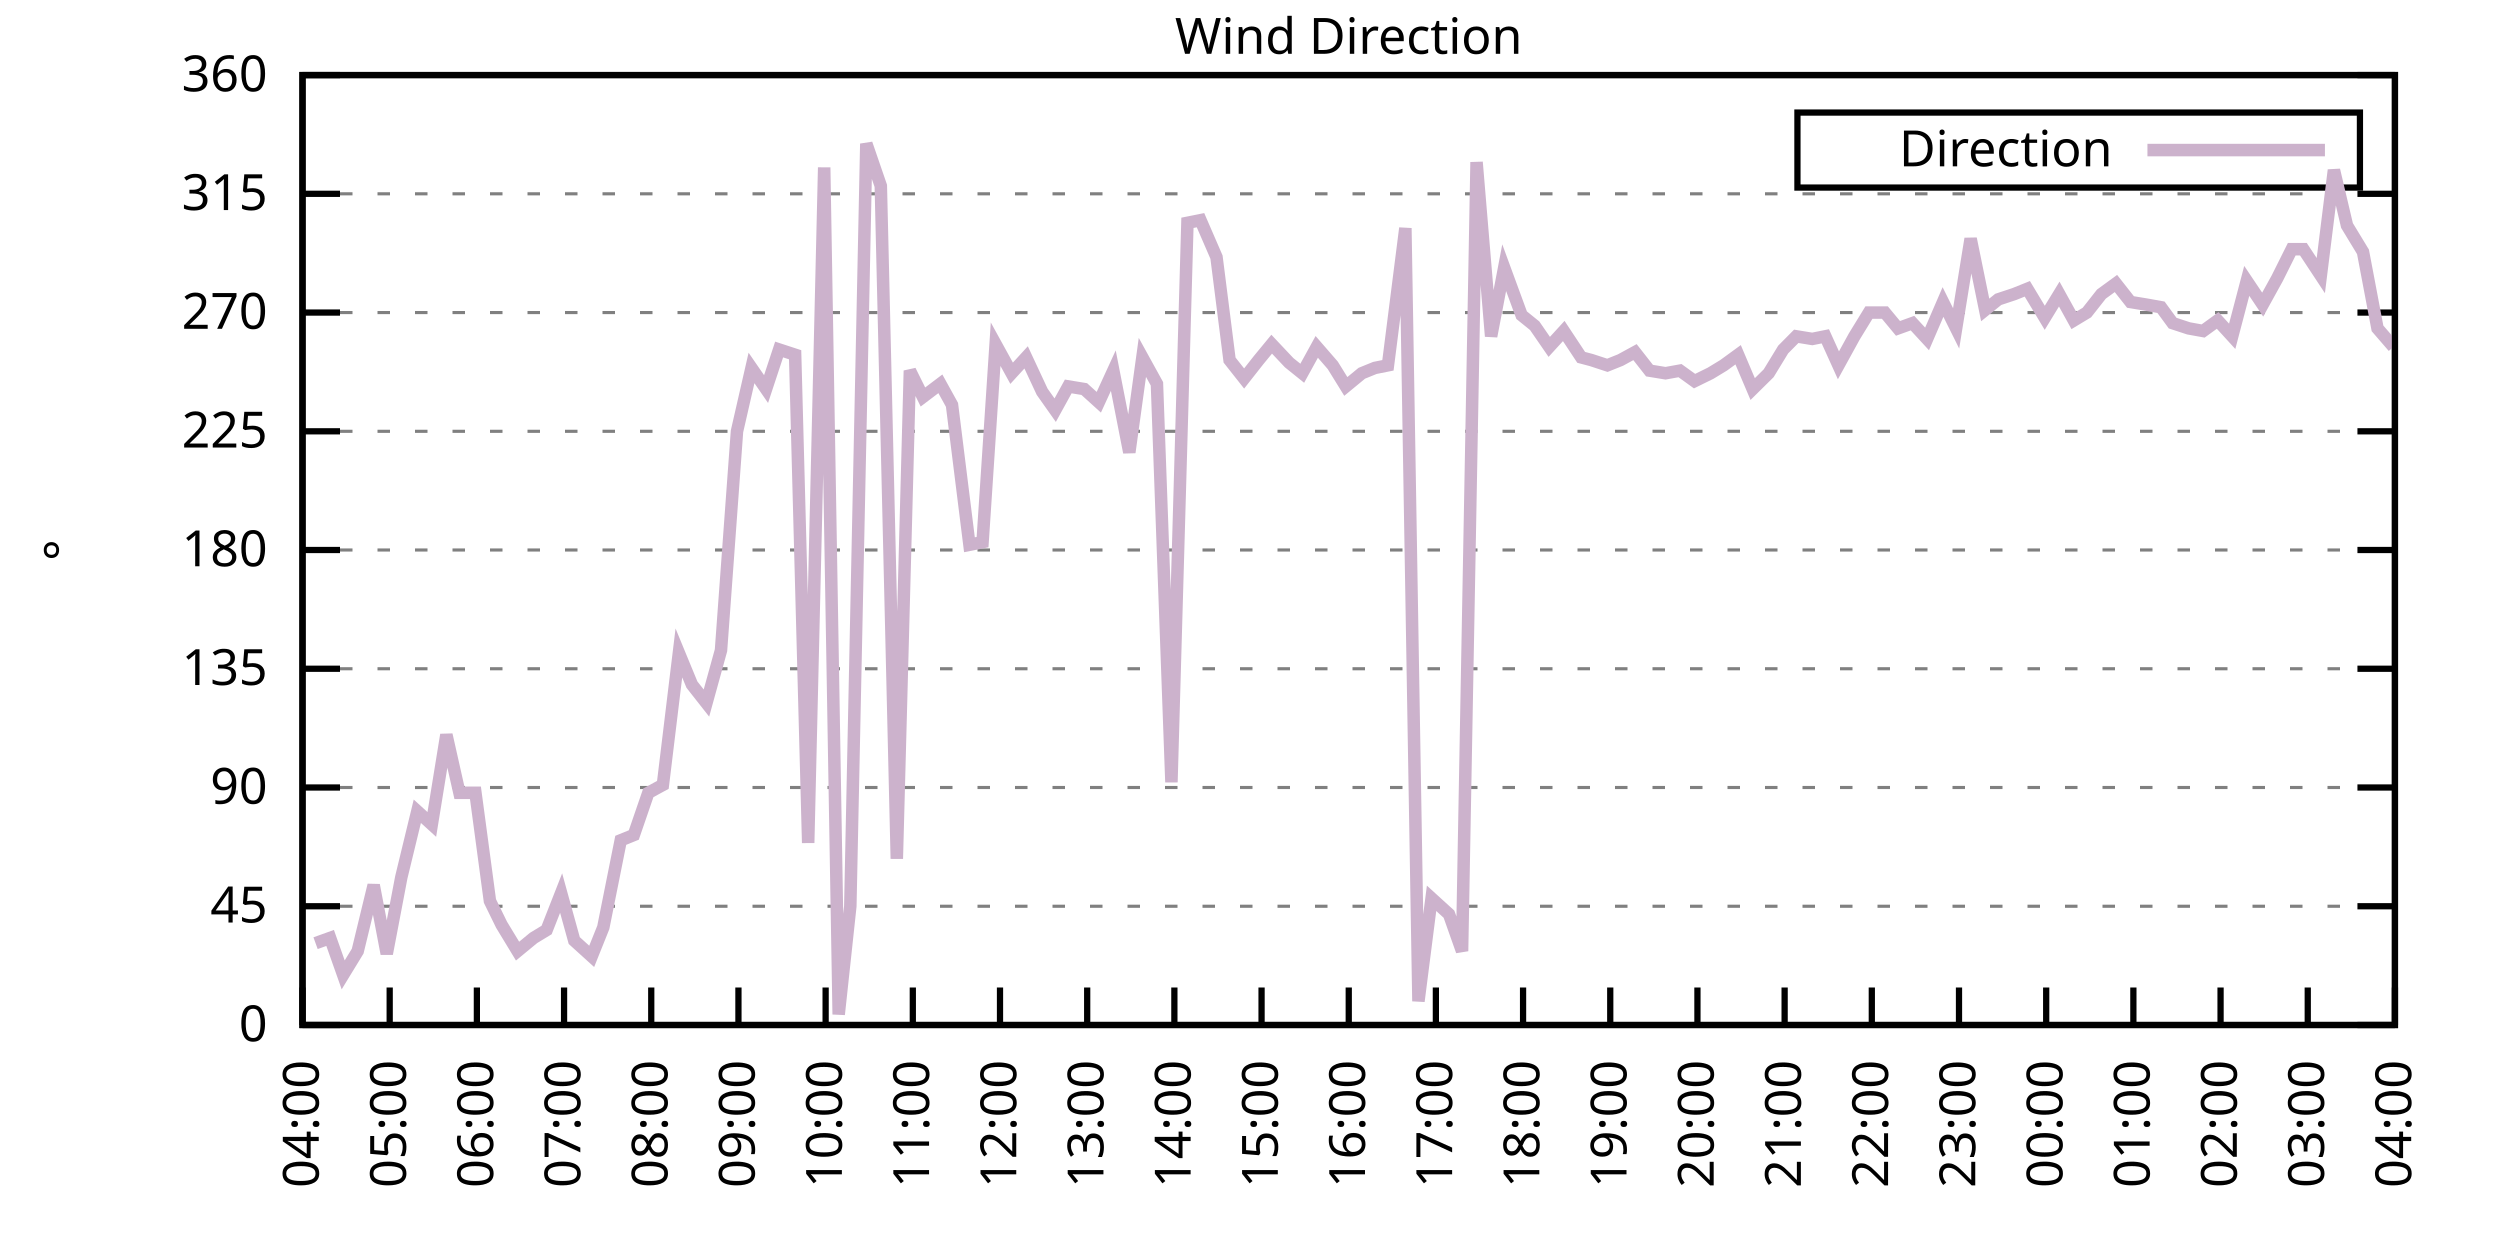
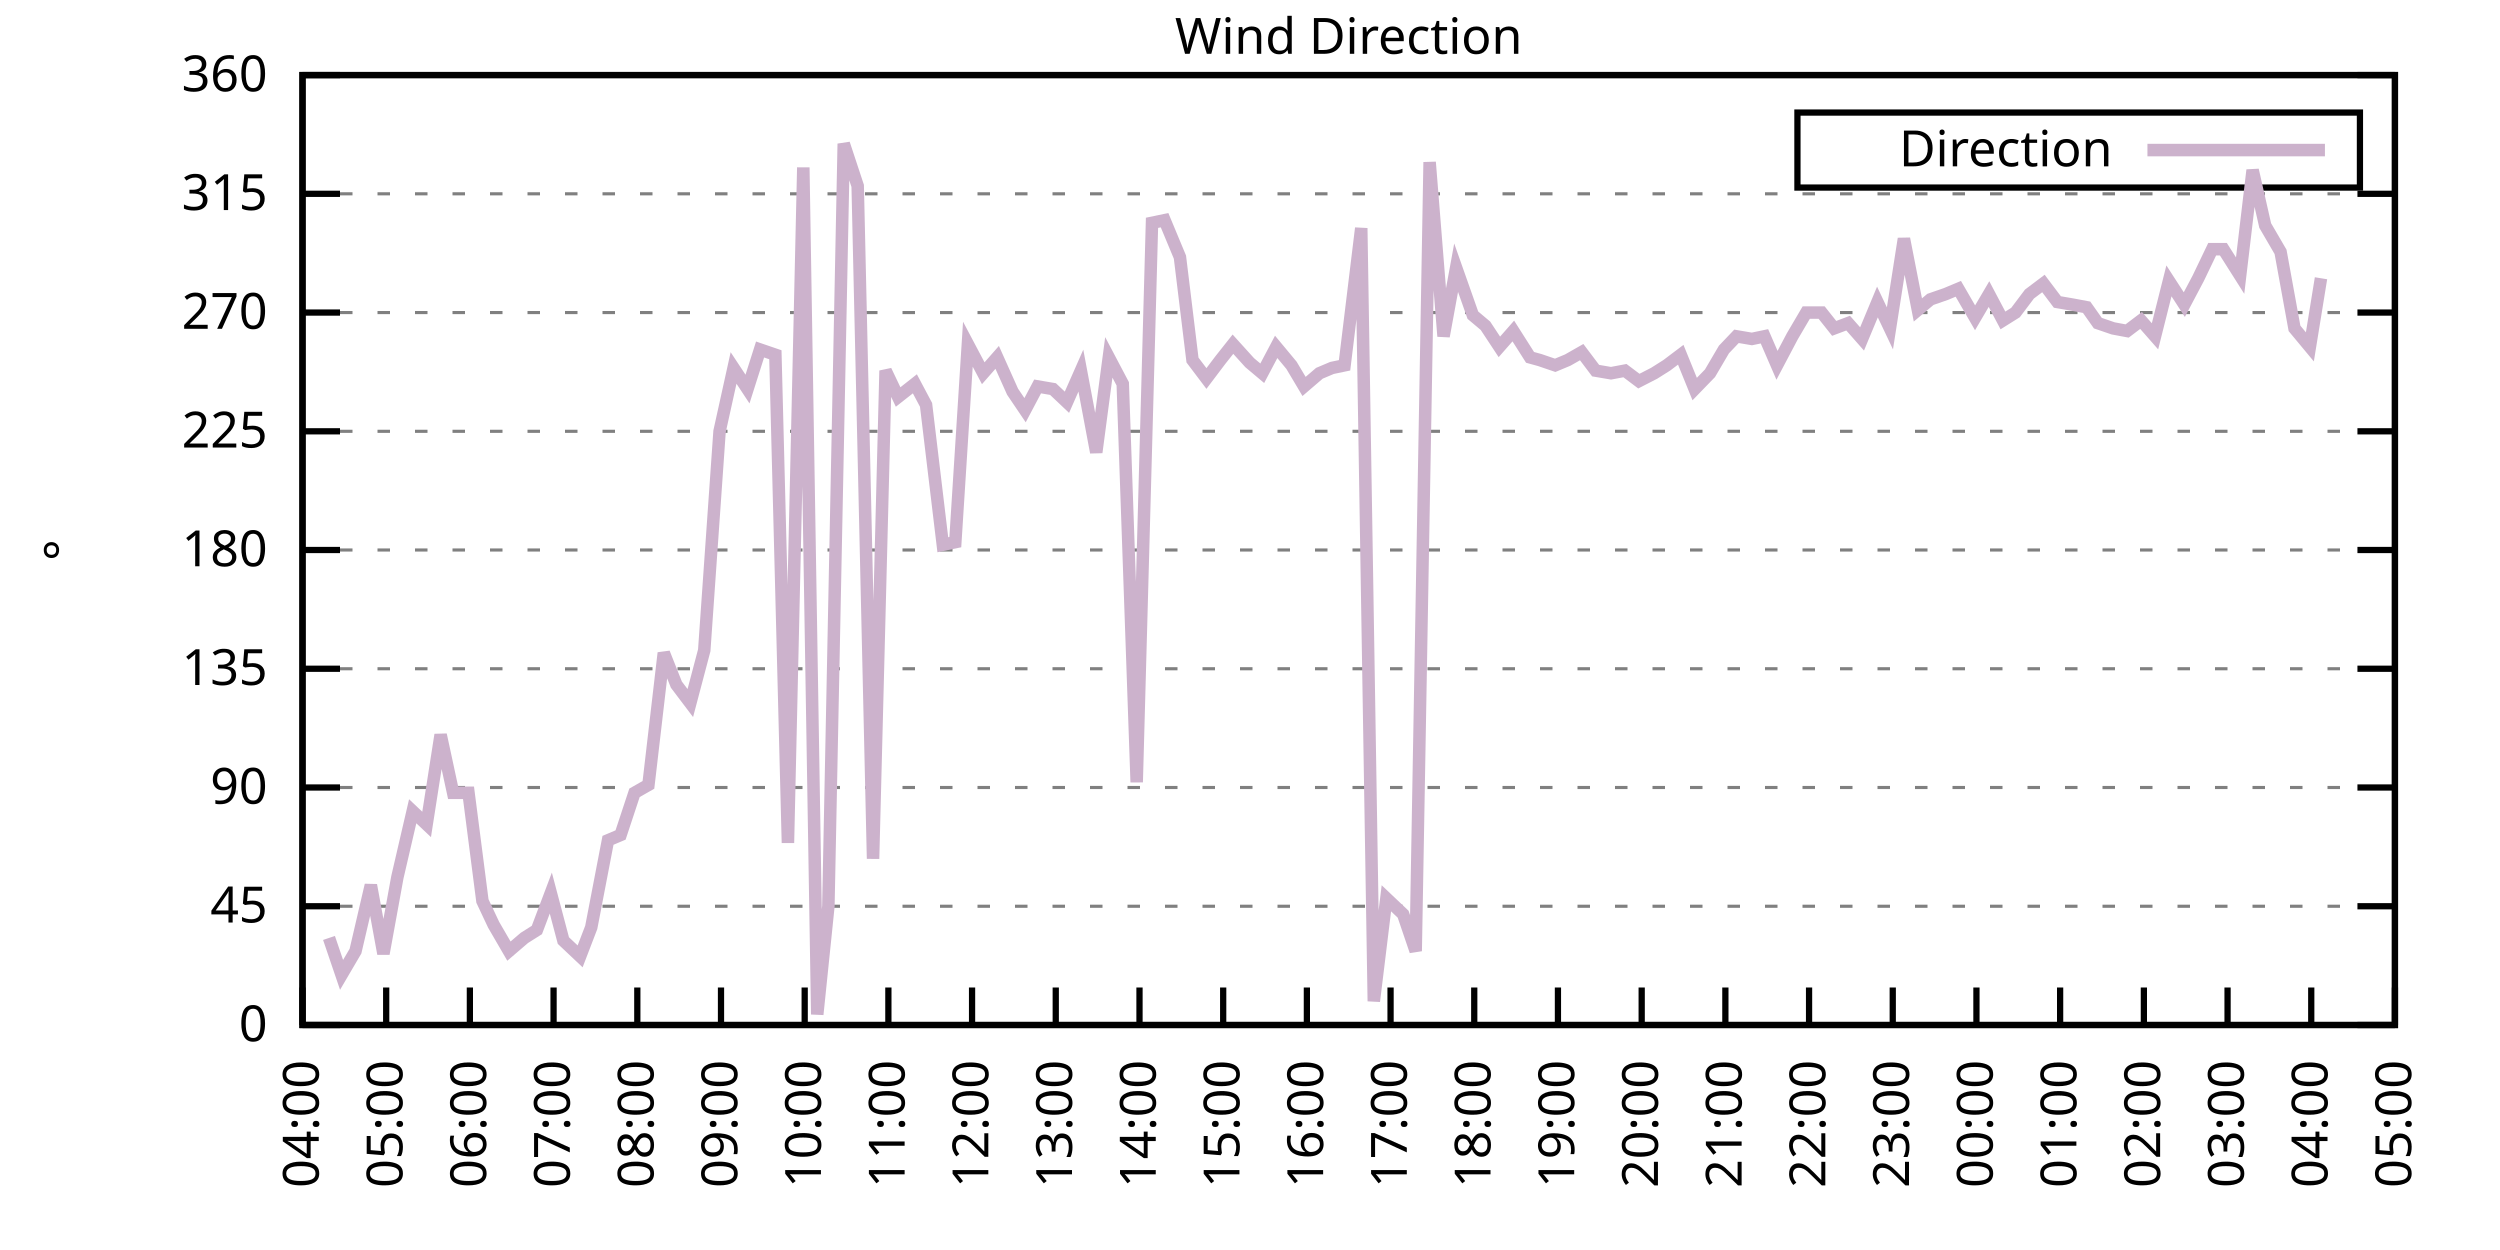
<svg xmlns="http://www.w3.org/2000/svg" xmlns:xlink="http://www.w3.org/1999/xlink" width="400" height="200" viewBox="0 0 400 200">
  <g id="gnuplot_canvas">
    <rect x="0" y="0" width="400" height="200" fill="none" />
    <defs>
      <circle id="gpDot" r="0.5" stroke-width="0.5" stroke="currentColor" />
      <path id="gpPt0" stroke-width="0.333" stroke="currentColor" d="M-1,0 h2 M0,-1 v2" />
      <path id="gpPt1" stroke-width="0.333" stroke="currentColor" d="M-1,-1 L1,1 M1,-1 L-1,1" />
      <path id="gpPt2" stroke-width="0.333" stroke="currentColor" d="M-1,0 L1,0 M0,-1 L0,1 M-1,-1 L1,1 M-1,1 L1,-1" />
      <rect id="gpPt3" stroke-width="0.333" stroke="currentColor" x="-1" y="-1" width="2" height="2" />
      <rect id="gpPt4" stroke-width="0.333" stroke="currentColor" fill="currentColor" x="-1" y="-1" width="2" height="2" />
      <circle id="gpPt5" stroke-width="0.333" stroke="currentColor" cx="0" cy="0" r="1" />
      <use xlink:href="#gpPt5" id="gpPt6" fill="currentColor" stroke="none" />
      <path id="gpPt7" stroke-width="0.333" stroke="currentColor" d="M0,-1.33 L-1.33,0.67 L1.33,0.67 z" />
      <use xlink:href="#gpPt7" id="gpPt8" fill="currentColor" stroke="none" />
      <use xlink:href="#gpPt7" id="gpPt9" stroke="currentColor" transform="rotate(180)" />
      <use xlink:href="#gpPt9" id="gpPt10" fill="currentColor" stroke="none" />
      <use xlink:href="#gpPt3" id="gpPt11" stroke="currentColor" transform="rotate(45)" />
      <use xlink:href="#gpPt11" id="gpPt12" fill="currentColor" stroke="none" />
      <path id="gpPt13" stroke-width="0.333" stroke="currentColor" d="M0,1.330 L1.265,0.411 L0.782,-1.067 L-0.782,-1.076 L-1.265,0.411 z" />
      <use xlink:href="#gpPt13" id="gpPt14" fill="currentColor" stroke="none" />
      <filter id="textbox" filterUnits="objectBoundingBox" x="0" y="0" height="1" width="1">
        <feFlood flood-color="white" flood-opacity="1" result="bgnd" />
        <feComposite in="SourceGraphic" in2="bgnd" operator="atop" />
      </filter>
      <filter id="greybox" filterUnits="objectBoundingBox" x="0" y="0" height="1" width="1">
        <feFlood flood-color="lightgrey" flood-opacity="1" result="grey" />
        <feComposite in="SourceGraphic" in2="grey" operator="atop" />
      </filter>
    </defs>
    <g fill="none" color="white" stroke="currentColor" stroke-width="1.00" stroke-linecap="butt" stroke-linejoin="miter">
</g>
    <g fill="none" color="black" stroke="currentColor" stroke-width="1.00" stroke-linecap="butt" stroke-linejoin="miter">
      <g stroke="none" shape-rendering="crispEdges">
        <polygon fill="rgb(255, 255, 255)" points="48.40,164.00 383.18,164.00 383.18,12.02 48.40,12.02 " />
      </g>
    </g>
    <g fill="none" color="black" stroke="currentColor" stroke-width="1.00" stroke-linecap="butt" stroke-linejoin="miter">
</g>
    <g fill="none" color="black" stroke="black" stroke-width="0.50" stroke-linecap="butt" stroke-linejoin="miter">
</g>
    <g fill="none" color="gray" stroke="currentColor" stroke-width="0.50" stroke-linecap="butt" stroke-linejoin="miter">
      <path stroke="gray" stroke-dasharray="2,4" class="gridline" d="M48.40,164.00 L383.19,164.00  " />
    </g>
    <g fill="none" color="gray" stroke="gray" stroke-width="1.00" stroke-linecap="butt" stroke-linejoin="miter">
</g>
    <g fill="none" color="black" stroke="currentColor" stroke-width="1.00" stroke-linecap="butt" stroke-linejoin="miter">
      <path stroke="black" d="M48.40,164.00 L54.40,164.00 M383.19,164.00 L377.19,164.00  " />
      <g transform="translate(42.80,166.60)" stroke="none" fill="black" font-family="Sans" font-size="8.00" text-anchor="end">
        <text>
          <tspan font-family="Sans"> 0</tspan>
        </text>
      </g>
    </g>
    <g fill="none" color="black" stroke="currentColor" stroke-width="1.00" stroke-linecap="butt" stroke-linejoin="miter">
</g>
    <g fill="none" color="black" stroke="black" stroke-width="0.50" stroke-linecap="butt" stroke-linejoin="miter">
</g>
    <g fill="none" color="gray" stroke="currentColor" stroke-width="0.50" stroke-linecap="butt" stroke-linejoin="miter">
      <path stroke="gray" stroke-dasharray="2,4" class="gridline" d="M48.40,145.00 L383.19,145.00  " />
    </g>
    <g fill="none" color="gray" stroke="gray" stroke-width="1.00" stroke-linecap="butt" stroke-linejoin="miter">
</g>
    <g fill="none" color="black" stroke="currentColor" stroke-width="1.00" stroke-linecap="butt" stroke-linejoin="miter">
      <path stroke="black" d="M48.40,145.00 L54.40,145.00 M383.19,145.00 L377.19,145.00  " />
      <g transform="translate(42.80,147.60)" stroke="none" fill="black" font-family="Sans" font-size="8.00" text-anchor="end">
        <text>
          <tspan font-family="Sans"> 45</tspan>
        </text>
      </g>
    </g>
    <g fill="none" color="black" stroke="currentColor" stroke-width="1.00" stroke-linecap="butt" stroke-linejoin="miter">
</g>
    <g fill="none" color="black" stroke="black" stroke-width="0.50" stroke-linecap="butt" stroke-linejoin="miter">
</g>
    <g fill="none" color="gray" stroke="currentColor" stroke-width="0.50" stroke-linecap="butt" stroke-linejoin="miter">
      <path stroke="gray" stroke-dasharray="2,4" class="gridline" d="M48.40,126.00 L383.19,126.00  " />
    </g>
    <g fill="none" color="gray" stroke="gray" stroke-width="1.00" stroke-linecap="butt" stroke-linejoin="miter">
</g>
    <g fill="none" color="black" stroke="currentColor" stroke-width="1.00" stroke-linecap="butt" stroke-linejoin="miter">
      <path stroke="black" d="M48.40,126.00 L54.40,126.00 M383.19,126.00 L377.19,126.00  " />
      <g transform="translate(42.80,128.60)" stroke="none" fill="black" font-family="Sans" font-size="8.00" text-anchor="end">
        <text>
          <tspan font-family="Sans"> 90</tspan>
        </text>
      </g>
    </g>
    <g fill="none" color="black" stroke="currentColor" stroke-width="1.00" stroke-linecap="butt" stroke-linejoin="miter">
</g>
    <g fill="none" color="black" stroke="black" stroke-width="0.50" stroke-linecap="butt" stroke-linejoin="miter">
</g>
    <g fill="none" color="gray" stroke="currentColor" stroke-width="0.50" stroke-linecap="butt" stroke-linejoin="miter">
      <path stroke="gray" stroke-dasharray="2,4" class="gridline" d="M48.40,107.00 L383.19,107.00  " />
    </g>
    <g fill="none" color="gray" stroke="gray" stroke-width="1.00" stroke-linecap="butt" stroke-linejoin="miter">
</g>
    <g fill="none" color="black" stroke="currentColor" stroke-width="1.00" stroke-linecap="butt" stroke-linejoin="miter">
      <path stroke="black" d="M48.40,107.00 L54.40,107.00 M383.19,107.00 L377.19,107.00  " />
      <g transform="translate(42.80,109.60)" stroke="none" fill="black" font-family="Sans" font-size="8.00" text-anchor="end">
        <text>
          <tspan font-family="Sans"> 135</tspan>
        </text>
      </g>
    </g>
    <g fill="none" color="black" stroke="currentColor" stroke-width="1.00" stroke-linecap="butt" stroke-linejoin="miter">
</g>
    <g fill="none" color="black" stroke="black" stroke-width="0.50" stroke-linecap="butt" stroke-linejoin="miter">
</g>
    <g fill="none" color="gray" stroke="currentColor" stroke-width="0.50" stroke-linecap="butt" stroke-linejoin="miter">
      <path stroke="gray" stroke-dasharray="2,4" class="gridline" d="M48.40,88.00 L383.19,88.00  " />
    </g>
    <g fill="none" color="gray" stroke="gray" stroke-width="1.00" stroke-linecap="butt" stroke-linejoin="miter">
</g>
    <g fill="none" color="black" stroke="currentColor" stroke-width="1.00" stroke-linecap="butt" stroke-linejoin="miter">
      <path stroke="black" d="M48.40,88.00 L54.40,88.00 M383.19,88.00 L377.19,88.00  " />
      <g transform="translate(42.80,90.60)" stroke="none" fill="black" font-family="Sans" font-size="8.00" text-anchor="end">
        <text>
          <tspan font-family="Sans"> 180</tspan>
        </text>
      </g>
    </g>
    <g fill="none" color="black" stroke="currentColor" stroke-width="1.00" stroke-linecap="butt" stroke-linejoin="miter">
</g>
    <g fill="none" color="black" stroke="black" stroke-width="0.50" stroke-linecap="butt" stroke-linejoin="miter">
</g>
    <g fill="none" color="gray" stroke="currentColor" stroke-width="0.50" stroke-linecap="butt" stroke-linejoin="miter">
      <path stroke="gray" stroke-dasharray="2,4" class="gridline" d="M48.40,69.01 L383.19,69.01  " />
    </g>
    <g fill="none" color="gray" stroke="gray" stroke-width="1.00" stroke-linecap="butt" stroke-linejoin="miter">
</g>
    <g fill="none" color="black" stroke="currentColor" stroke-width="1.00" stroke-linecap="butt" stroke-linejoin="miter">
      <path stroke="black" d="M48.40,69.01 L54.40,69.01 M383.19,69.01 L377.19,69.01  " />
      <g transform="translate(42.80,71.61)" stroke="none" fill="black" font-family="Sans" font-size="8.00" text-anchor="end">
        <text>
          <tspan font-family="Sans"> 225</tspan>
        </text>
      </g>
    </g>
    <g fill="none" color="black" stroke="currentColor" stroke-width="1.00" stroke-linecap="butt" stroke-linejoin="miter">
</g>
    <g fill="none" color="black" stroke="black" stroke-width="0.50" stroke-linecap="butt" stroke-linejoin="miter">
</g>
    <g fill="none" color="gray" stroke="currentColor" stroke-width="0.50" stroke-linecap="butt" stroke-linejoin="miter">
      <path stroke="gray" stroke-dasharray="2,4" class="gridline" d="M48.40,50.01 L383.19,50.01  " />
    </g>
    <g fill="none" color="gray" stroke="gray" stroke-width="1.00" stroke-linecap="butt" stroke-linejoin="miter">
</g>
    <g fill="none" color="black" stroke="currentColor" stroke-width="1.00" stroke-linecap="butt" stroke-linejoin="miter">
      <path stroke="black" d="M48.40,50.01 L54.40,50.01 M383.19,50.01 L377.19,50.01  " />
      <g transform="translate(42.80,52.61)" stroke="none" fill="black" font-family="Sans" font-size="8.00" text-anchor="end">
        <text>
          <tspan font-family="Sans"> 270</tspan>
        </text>
      </g>
    </g>
    <g fill="none" color="black" stroke="currentColor" stroke-width="1.00" stroke-linecap="butt" stroke-linejoin="miter">
</g>
    <g fill="none" color="black" stroke="black" stroke-width="0.50" stroke-linecap="butt" stroke-linejoin="miter">
</g>
    <g fill="none" color="gray" stroke="currentColor" stroke-width="0.50" stroke-linecap="butt" stroke-linejoin="miter">
      <path stroke="gray" stroke-dasharray="2,4" class="gridline" d="M48.40,31.01 L383.19,31.01  " />
    </g>
    <g fill="none" color="gray" stroke="gray" stroke-width="1.00" stroke-linecap="butt" stroke-linejoin="miter">
</g>
    <g fill="none" color="black" stroke="currentColor" stroke-width="1.00" stroke-linecap="butt" stroke-linejoin="miter">
      <path stroke="black" d="M48.40,31.01 L54.40,31.01 M383.19,31.01 L377.19,31.01  " />
      <g transform="translate(42.80,33.61)" stroke="none" fill="black" font-family="Sans" font-size="8.00" text-anchor="end">
        <text>
          <tspan font-family="Sans"> 315</tspan>
        </text>
      </g>
    </g>
    <g fill="none" color="black" stroke="currentColor" stroke-width="1.00" stroke-linecap="butt" stroke-linejoin="miter">
</g>
    <g fill="none" color="black" stroke="black" stroke-width="0.50" stroke-linecap="butt" stroke-linejoin="miter">
</g>
    <g fill="none" color="gray" stroke="currentColor" stroke-width="0.50" stroke-linecap="butt" stroke-linejoin="miter">
      <path stroke="gray" stroke-dasharray="2,4" class="gridline" d="M48.40,12.01 L383.19,12.01  " />
    </g>
    <g fill="none" color="gray" stroke="gray" stroke-width="1.00" stroke-linecap="butt" stroke-linejoin="miter">
</g>
    <g fill="none" color="black" stroke="currentColor" stroke-width="1.00" stroke-linecap="butt" stroke-linejoin="miter">
      <path stroke="black" d="M48.40,12.01 L54.40,12.01 M383.19,12.01 L377.19,12.01  " />
      <g transform="translate(42.80,14.61)" stroke="none" fill="black" font-family="Sans" font-size="8.00" text-anchor="end">
        <text>
          <tspan font-family="Sans"> 360</tspan>
        </text>
      </g>
    </g>
    <g fill="none" color="black" stroke="currentColor" stroke-width="1.00" stroke-linecap="butt" stroke-linejoin="miter">
      <path stroke="black" d="M48.40,164.00 L48.40,158.00  " />
      <g transform="translate(51.00,169.60) rotate(270.00)" stroke="none" fill="black" font-family="Sans" font-size="8.00" text-anchor="end">
        <text>
          <tspan font-family="Sans">04:00</tspan>
        </text>
      </g>
    </g>
    <g fill="none" color="black" stroke="currentColor" stroke-width="1.00" stroke-linecap="butt" stroke-linejoin="miter">
-       <path stroke="black" d="M62.35,164.00 L62.35,158.00  " />
-       <g transform="translate(64.95,169.60) rotate(270.00)" stroke="none" fill="black" font-family="Sans" font-size="8.00" text-anchor="end">
+       <path stroke="black" d="M61.79,164.00 L61.79,158.00  " />
+       <g transform="translate(64.39,169.60) rotate(270.00)" stroke="none" fill="black" font-family="Sans" font-size="8.00" text-anchor="end">
        <text>
          <tspan font-family="Sans">05:00</tspan>
        </text>
      </g>
    </g>
    <g fill="none" color="black" stroke="currentColor" stroke-width="1.00" stroke-linecap="butt" stroke-linejoin="miter">
-       <path stroke="black" d="M76.30,164.00 L76.30,158.00  " />
-       <g transform="translate(78.90,169.60) rotate(270.00)" stroke="none" fill="black" font-family="Sans" font-size="8.00" text-anchor="end">
+       <path stroke="black" d="M75.18,164.00 L75.18,158.00  " />
+       <g transform="translate(77.78,169.60) rotate(270.00)" stroke="none" fill="black" font-family="Sans" font-size="8.00" text-anchor="end">
        <text>
          <tspan font-family="Sans">06:00</tspan>
        </text>
      </g>
    </g>
    <g fill="none" color="black" stroke="currentColor" stroke-width="1.00" stroke-linecap="butt" stroke-linejoin="miter">
-       <path stroke="black" d="M90.25,164.00 L90.25,158.00  " />
-       <g transform="translate(92.85,169.60) rotate(270.00)" stroke="none" fill="black" font-family="Sans" font-size="8.00" text-anchor="end">
+       <path stroke="black" d="M88.57,164.00 L88.57,158.00  " />
+       <g transform="translate(91.17,169.60) rotate(270.00)" stroke="none" fill="black" font-family="Sans" font-size="8.00" text-anchor="end">
        <text>
          <tspan font-family="Sans">07:00</tspan>
        </text>
      </g>
    </g>
    <g fill="none" color="black" stroke="currentColor" stroke-width="1.00" stroke-linecap="butt" stroke-linejoin="miter">
-       <path stroke="black" d="M104.20,164.00 L104.20,158.00  " />
-       <g transform="translate(106.80,169.60) rotate(270.00)" stroke="none" fill="black" font-family="Sans" font-size="8.00" text-anchor="end">
+       <path stroke="black" d="M101.97,164.00 L101.97,158.00  " />
+       <g transform="translate(104.57,169.60) rotate(270.00)" stroke="none" fill="black" font-family="Sans" font-size="8.00" text-anchor="end">
        <text>
          <tspan font-family="Sans">08:00</tspan>
        </text>
      </g>
    </g>
    <g fill="none" color="black" stroke="currentColor" stroke-width="1.00" stroke-linecap="butt" stroke-linejoin="miter">
-       <path stroke="black" d="M118.15,164.00 L118.15,158.00  " />
-       <g transform="translate(120.75,169.60) rotate(270.00)" stroke="none" fill="black" font-family="Sans" font-size="8.00" text-anchor="end">
+       <path stroke="black" d="M115.36,164.00 L115.36,158.00  " />
+       <g transform="translate(117.96,169.60) rotate(270.00)" stroke="none" fill="black" font-family="Sans" font-size="8.00" text-anchor="end">
        <text>
          <tspan font-family="Sans">09:00</tspan>
        </text>
      </g>
    </g>
    <g fill="none" color="black" stroke="currentColor" stroke-width="1.00" stroke-linecap="butt" stroke-linejoin="miter">
-       <path stroke="black" d="M132.10,164.00 L132.10,158.00  " />
-       <g transform="translate(134.70,169.60) rotate(270.00)" stroke="none" fill="black" font-family="Sans" font-size="8.00" text-anchor="end">
+       <path stroke="black" d="M128.75,164.00 L128.75,158.00  " />
+       <g transform="translate(131.35,169.60) rotate(270.00)" stroke="none" fill="black" font-family="Sans" font-size="8.00" text-anchor="end">
        <text>
          <tspan font-family="Sans">10:00</tspan>
        </text>
      </g>
    </g>
    <g fill="none" color="black" stroke="currentColor" stroke-width="1.00" stroke-linecap="butt" stroke-linejoin="miter">
-       <path stroke="black" d="M146.05,164.00 L146.05,158.00  " />
-       <g transform="translate(148.65,169.60) rotate(270.00)" stroke="none" fill="black" font-family="Sans" font-size="8.00" text-anchor="end">
+       <path stroke="black" d="M142.14,164.00 L142.14,158.00  " />
+       <g transform="translate(144.74,169.60) rotate(270.00)" stroke="none" fill="black" font-family="Sans" font-size="8.00" text-anchor="end">
        <text>
          <tspan font-family="Sans">11:00</tspan>
        </text>
      </g>
    </g>
    <g fill="none" color="black" stroke="currentColor" stroke-width="1.00" stroke-linecap="butt" stroke-linejoin="miter">
-       <path stroke="black" d="M160.00,164.00 L160.00,158.00  " />
-       <g transform="translate(162.60,169.60) rotate(270.00)" stroke="none" fill="black" font-family="Sans" font-size="8.00" text-anchor="end">
+       <path stroke="black" d="M155.53,164.00 L155.53,158.00  " />
+       <g transform="translate(158.13,169.60) rotate(270.00)" stroke="none" fill="black" font-family="Sans" font-size="8.00" text-anchor="end">
        <text>
          <tspan font-family="Sans">12:00</tspan>
        </text>
      </g>
    </g>
    <g fill="none" color="black" stroke="currentColor" stroke-width="1.00" stroke-linecap="butt" stroke-linejoin="miter">
-       <path stroke="black" d="M173.95,164.00 L173.95,158.00  " />
-       <g transform="translate(176.55,169.60) rotate(270.00)" stroke="none" fill="black" font-family="Sans" font-size="8.00" text-anchor="end">
+       <path stroke="black" d="M168.92,164.00 L168.92,158.00  " />
+       <g transform="translate(171.52,169.60) rotate(270.00)" stroke="none" fill="black" font-family="Sans" font-size="8.00" text-anchor="end">
        <text>
          <tspan font-family="Sans">13:00</tspan>
        </text>
      </g>
    </g>
    <g fill="none" color="black" stroke="currentColor" stroke-width="1.00" stroke-linecap="butt" stroke-linejoin="miter">
-       <path stroke="black" d="M187.90,164.00 L187.90,158.00  " />
-       <g transform="translate(190.50,169.60) rotate(270.00)" stroke="none" fill="black" font-family="Sans" font-size="8.00" text-anchor="end">
+       <path stroke="black" d="M182.32,164.00 L182.32,158.00  " />
+       <g transform="translate(184.92,169.60) rotate(270.00)" stroke="none" fill="black" font-family="Sans" font-size="8.00" text-anchor="end">
        <text>
          <tspan font-family="Sans">14:00</tspan>
        </text>
      </g>
    </g>
    <g fill="none" color="black" stroke="currentColor" stroke-width="1.00" stroke-linecap="butt" stroke-linejoin="miter">
-       <path stroke="black" d="M201.85,164.00 L201.85,158.00  " />
-       <g transform="translate(204.45,169.60) rotate(270.00)" stroke="none" fill="black" font-family="Sans" font-size="8.00" text-anchor="end">
+       <path stroke="black" d="M195.71,164.00 L195.71,158.00  " />
+       <g transform="translate(198.31,169.60) rotate(270.00)" stroke="none" fill="black" font-family="Sans" font-size="8.00" text-anchor="end">
        <text>
          <tspan font-family="Sans">15:00</tspan>
        </text>
      </g>
    </g>
    <g fill="none" color="black" stroke="currentColor" stroke-width="1.00" stroke-linecap="butt" stroke-linejoin="miter">
-       <path stroke="black" d="M215.80,164.00 L215.80,158.00  " />
-       <g transform="translate(218.40,169.60) rotate(270.00)" stroke="none" fill="black" font-family="Sans" font-size="8.00" text-anchor="end">
+       <path stroke="black" d="M209.10,164.00 L209.10,158.00  " />
+       <g transform="translate(211.70,169.60) rotate(270.00)" stroke="none" fill="black" font-family="Sans" font-size="8.00" text-anchor="end">
        <text>
          <tspan font-family="Sans">16:00</tspan>
        </text>
      </g>
    </g>
    <g fill="none" color="black" stroke="currentColor" stroke-width="1.00" stroke-linecap="butt" stroke-linejoin="miter">
-       <path stroke="black" d="M229.74,164.00 L229.74,158.00  " />
-       <g transform="translate(232.34,169.60) rotate(270.00)" stroke="none" fill="black" font-family="Sans" font-size="8.00" text-anchor="end">
+       <path stroke="black" d="M222.49,164.00 L222.49,158.00  " />
+       <g transform="translate(225.09,169.60) rotate(270.00)" stroke="none" fill="black" font-family="Sans" font-size="8.00" text-anchor="end">
        <text>
          <tspan font-family="Sans">17:00</tspan>
        </text>
      </g>
    </g>
    <g fill="none" color="black" stroke="currentColor" stroke-width="1.00" stroke-linecap="butt" stroke-linejoin="miter">
-       <path stroke="black" d="M243.69,164.00 L243.69,158.00  " />
-       <g transform="translate(246.29,169.60) rotate(270.00)" stroke="none" fill="black" font-family="Sans" font-size="8.00" text-anchor="end">
+       <path stroke="black" d="M235.88,164.00 L235.88,158.00  " />
+       <g transform="translate(238.48,169.60) rotate(270.00)" stroke="none" fill="black" font-family="Sans" font-size="8.00" text-anchor="end">
        <text>
          <tspan font-family="Sans">18:00</tspan>
        </text>
      </g>
    </g>
    <g fill="none" color="black" stroke="currentColor" stroke-width="1.00" stroke-linecap="butt" stroke-linejoin="miter">
-       <path stroke="black" d="M257.64,164.00 L257.64,158.00  " />
-       <g transform="translate(260.24,169.60) rotate(270.00)" stroke="none" fill="black" font-family="Sans" font-size="8.00" text-anchor="end">
+       <path stroke="black" d="M249.27,164.00 L249.27,158.00  " />
+       <g transform="translate(251.87,169.60) rotate(270.00)" stroke="none" fill="black" font-family="Sans" font-size="8.00" text-anchor="end">
        <text>
          <tspan font-family="Sans">19:00</tspan>
        </text>
      </g>
    </g>
    <g fill="none" color="black" stroke="currentColor" stroke-width="1.00" stroke-linecap="butt" stroke-linejoin="miter">
-       <path stroke="black" d="M271.59,164.00 L271.59,158.00  " />
-       <g transform="translate(274.19,169.60) rotate(270.00)" stroke="none" fill="black" font-family="Sans" font-size="8.00" text-anchor="end">
+       <path stroke="black" d="M262.67,164.00 L262.67,158.00  " />
+       <g transform="translate(265.27,169.60) rotate(270.00)" stroke="none" fill="black" font-family="Sans" font-size="8.00" text-anchor="end">
        <text>
          <tspan font-family="Sans">20:00</tspan>
        </text>
      </g>
    </g>
    <g fill="none" color="black" stroke="currentColor" stroke-width="1.00" stroke-linecap="butt" stroke-linejoin="miter">
-       <path stroke="black" d="M285.54,164.00 L285.54,158.00  " />
-       <g transform="translate(288.14,169.60) rotate(270.00)" stroke="none" fill="black" font-family="Sans" font-size="8.00" text-anchor="end">
+       <path stroke="black" d="M276.06,164.00 L276.06,158.00  " />
+       <g transform="translate(278.66,169.60) rotate(270.00)" stroke="none" fill="black" font-family="Sans" font-size="8.00" text-anchor="end">
        <text>
          <tspan font-family="Sans">21:00</tspan>
        </text>
      </g>
    </g>
    <g fill="none" color="black" stroke="currentColor" stroke-width="1.00" stroke-linecap="butt" stroke-linejoin="miter">
-       <path stroke="black" d="M299.49,164.00 L299.49,158.00  " />
-       <g transform="translate(302.09,169.60) rotate(270.00)" stroke="none" fill="black" font-family="Sans" font-size="8.00" text-anchor="end">
+       <path stroke="black" d="M289.45,164.00 L289.45,158.00  " />
+       <g transform="translate(292.05,169.60) rotate(270.00)" stroke="none" fill="black" font-family="Sans" font-size="8.00" text-anchor="end">
        <text>
          <tspan font-family="Sans">22:00</tspan>
        </text>
      </g>
    </g>
    <g fill="none" color="black" stroke="currentColor" stroke-width="1.00" stroke-linecap="butt" stroke-linejoin="miter">
-       <path stroke="black" d="M313.44,164.00 L313.44,158.00  " />
-       <g transform="translate(316.04,169.60) rotate(270.00)" stroke="none" fill="black" font-family="Sans" font-size="8.00" text-anchor="end">
+       <path stroke="black" d="M302.84,164.00 L302.84,158.00  " />
+       <g transform="translate(305.44,169.60) rotate(270.00)" stroke="none" fill="black" font-family="Sans" font-size="8.00" text-anchor="end">
        <text>
          <tspan font-family="Sans">23:00</tspan>
        </text>
      </g>
    </g>
    <g fill="none" color="black" stroke="currentColor" stroke-width="1.00" stroke-linecap="butt" stroke-linejoin="miter">
-       <path stroke="black" d="M327.39,164.00 L327.39,158.00  " />
-       <g transform="translate(329.99,169.60) rotate(270.00)" stroke="none" fill="black" font-family="Sans" font-size="8.00" text-anchor="end">
+       <path stroke="black" d="M316.23,164.00 L316.23,158.00  " />
+       <g transform="translate(318.83,169.60) rotate(270.00)" stroke="none" fill="black" font-family="Sans" font-size="8.00" text-anchor="end">
        <text>
          <tspan font-family="Sans">00:00</tspan>
        </text>
      </g>
    </g>
    <g fill="none" color="black" stroke="currentColor" stroke-width="1.00" stroke-linecap="butt" stroke-linejoin="miter">
-       <path stroke="black" d="M341.34,164.00 L341.34,158.00  " />
-       <g transform="translate(343.94,169.60) rotate(270.00)" stroke="none" fill="black" font-family="Sans" font-size="8.00" text-anchor="end">
+       <path stroke="black" d="M329.62,164.00 L329.62,158.00  " />
+       <g transform="translate(332.22,169.60) rotate(270.00)" stroke="none" fill="black" font-family="Sans" font-size="8.00" text-anchor="end">
        <text>
          <tspan font-family="Sans">01:00</tspan>
        </text>
      </g>
    </g>
    <g fill="none" color="black" stroke="currentColor" stroke-width="1.00" stroke-linecap="butt" stroke-linejoin="miter">
-       <path stroke="black" d="M355.29,164.00 L355.29,158.00  " />
-       <g transform="translate(357.89,169.60) rotate(270.00)" stroke="none" fill="black" font-family="Sans" font-size="8.00" text-anchor="end">
+       <path stroke="black" d="M343.02,164.00 L343.02,158.00  " />
+       <g transform="translate(345.62,169.60) rotate(270.00)" stroke="none" fill="black" font-family="Sans" font-size="8.00" text-anchor="end">
        <text>
          <tspan font-family="Sans">02:00</tspan>
        </text>
      </g>
    </g>
    <g fill="none" color="black" stroke="currentColor" stroke-width="1.00" stroke-linecap="butt" stroke-linejoin="miter">
-       <path stroke="black" d="M369.24,164.00 L369.24,158.00  " />
-       <g transform="translate(371.84,169.60) rotate(270.00)" stroke="none" fill="black" font-family="Sans" font-size="8.00" text-anchor="end">
+       <path stroke="black" d="M356.41,164.00 L356.41,158.00  " />
+       <g transform="translate(359.01,169.60) rotate(270.00)" stroke="none" fill="black" font-family="Sans" font-size="8.00" text-anchor="end">
        <text>
          <tspan font-family="Sans">03:00</tspan>
+         </text>
+       </g>
+     </g>
+     <g fill="none" color="black" stroke="currentColor" stroke-width="1.00" stroke-linecap="butt" stroke-linejoin="miter">
+       <path stroke="black" d="M369.80,164.00 L369.80,158.00  " />
+       <g transform="translate(372.40,169.60) rotate(270.00)" stroke="none" fill="black" font-family="Sans" font-size="8.00" text-anchor="end">
+         <text>
+           <tspan font-family="Sans">04:00</tspan>
        </text>
      </g>
    </g>
    <g fill="none" color="black" stroke="currentColor" stroke-width="1.00" stroke-linecap="butt" stroke-linejoin="miter">
      <path stroke="black" d="M383.19,164.00 L383.19,158.00  " />
      <g transform="translate(385.79,169.60) rotate(270.00)" stroke="none" fill="black" font-family="Sans" font-size="8.00" text-anchor="end">
        <text>
-           <tspan font-family="Sans">04:00</tspan>
+           <tspan font-family="Sans">05:00</tspan>
        </text>
      </g>
    </g>
    <g fill="none" color="black" stroke="currentColor" stroke-width="1.00" stroke-linecap="butt" stroke-linejoin="miter">
</g>
    <g fill="none" color="black" stroke="currentColor" stroke-width="1.00" stroke-linecap="butt" stroke-linejoin="miter">
      <path stroke="black" d="M48.40,12.01 L48.40,164.00 L383.19,164.00 L383.19,12.01 L48.40,12.01 Z  " />
    </g>
    <g fill="none" color="black" stroke="currentColor" stroke-width="1.00" stroke-linecap="butt" stroke-linejoin="miter">
</g>
    <g fill="none" color="black" stroke="currentColor" stroke-width="1.00" stroke-linecap="butt" stroke-linejoin="miter">
      <path stroke="black" d="M287.59,30.01 L287.59,18.01 L377.59,18.01 L377.59,30.01 L287.59,30.01 Z  " />
    </g>
    <g id="Wind_direction_plot_1">
      <g fill="none" color="white" stroke="black" stroke-width="2.00" stroke-linecap="butt" stroke-linejoin="miter">
</g>
      <g fill="none" color="black" stroke="currentColor" stroke-width="2.00" stroke-linecap="butt" stroke-linejoin="miter">
        <g transform="translate(337.99,26.61)" stroke="none" fill="black" font-family="Sans" font-size="8.00" text-anchor="end">
          <text>
            <tspan font-family="Sans">Direction</tspan>
          </text>
        </g>
      </g>
      <g fill="none" color="black" stroke="currentColor" stroke-width="2.00" stroke-linecap="butt" stroke-linejoin="miter">
-         <path stroke="rgb(204, 178, 204)" d="M343.59,24.01 L371.99,24.01 M50.49,150.91 L52.82,150.07 L54.91,155.98 L57.23,152.18 L59.79,141.62 L61.88,152.60   L64.21,140.36 L66.77,129.80 L69.09,131.91 L71.42,117.56 L73.51,126.85 L76.07,126.85 L78.39,144.16 L80.25,147.96   L82.81,152.18 L85.37,150.07 L87.46,148.80 L89.78,142.89 L91.88,150.49 L94.67,153.02 L96.53,148.38 L99.32,134.45   L101.41,133.60 L103.73,126.85 L106.06,125.58 L108.62,104.47 L110.71,109.54 L113.03,112.49 L115.36,104.05 L117.92,69.01   L120.24,58.87 L122.57,62.25 L124.66,55.92 L127.22,56.76 L129.31,134.87 L131.87,26.79 L134.19,162.31 L136.05,145.00   L138.61,22.99 L140.93,29.74 L143.49,137.40 L145.58,59.30 L147.67,63.52 L150.46,61.41 L152.32,64.78 L155.11,87.16   L157.21,86.74 L159.30,55.07 L161.86,59.72 L164.18,57.18 L166.74,62.67 L168.83,65.63 L170.92,61.83 L173.48,62.25   L175.81,64.36 L178.13,59.30 L180.69,72.38 L182.78,57.18 L185.11,61.41 L187.43,125.16 L189.99,35.65 L192.08,35.23   L194.64,41.14 L196.73,57.61 L199.06,60.56 L201.38,57.61 L203.47,55.07 L206.26,58.03 L208.36,59.72 L210.68,55.50   L213.24,58.45 L215.33,61.83 L217.89,59.72 L219.98,58.87 L222.07,58.45 L224.86,36.50 L226.95,160.20 L229.05,143.73   L231.84,146.27 L233.93,152.18 L236.25,25.94 L238.58,53.81 L240.67,42.83 L243.46,50.43 L245.55,52.12 L247.88,55.50   L250.20,52.96 L252.99,57.18 L254.62,57.61 L257.18,58.45 L259.27,57.61 L261.60,56.34 L263.92,59.30 L266.48,59.72   L268.80,59.30 L271.13,60.98 L273.69,59.72 L275.78,58.45 L278.10,56.76 L280.43,62.25 L282.99,59.72 L285.31,55.92   L287.40,53.81 L289.96,54.23 L292.05,53.81 L294.15,58.45 L296.70,53.81 L299.03,50.01 L301.58,50.01 L303.68,52.54   L306.00,51.70 L308.33,54.23 L310.88,48.32 L312.98,52.54 L315.30,38.19 L317.63,49.59 L319.72,47.90 L322.28,47.05   L324.37,46.21 L327.16,50.85 L329.48,47.05 L331.81,51.27 L333.90,50.01 L336.23,47.05 L338.55,45.36 L340.88,48.32   L343.43,48.74 L345.76,49.16 L347.62,51.70 L350.18,52.54 L352.50,52.96 L354.83,51.27 L357.15,53.81 L359.48,44.94   L362.03,48.74 L364.36,44.52 L366.68,39.87 L368.54,39.87 L371.33,44.10 L373.43,27.21 L375.52,36.08 L378.08,40.30   L380.40,52.54 L382.96,55.50  " />
+         <path stroke="rgb(204, 178, 204)" d="M343.59,24.01 L371.99,24.01 M52.64,150.07 L54.65,155.98 L56.88,152.18 L59.34,141.62 L61.35,152.60 L63.58,140.36   L66.03,129.80 L68.26,131.91 L70.50,117.56 L72.50,126.85 L74.96,126.85 L77.19,144.16 L78.98,147.96 L81.43,152.18   L83.89,150.07 L85.90,148.80 L88.13,142.89 L90.14,150.49 L92.82,153.02 L94.60,148.38 L97.28,134.45 L99.29,133.60   L101.52,126.85 L103.75,125.58 L106.21,104.47 L108.22,109.54 L110.45,112.49 L112.68,104.05 L115.13,69.01 L117.37,58.87   L119.60,62.25 L121.61,55.92 L124.06,56.76 L126.07,134.87 L128.53,26.79 L130.76,162.31 L132.54,145.00 L135.00,22.99   L137.23,29.74 L139.69,137.40 L141.69,59.30 L143.70,63.52 L146.38,61.41 L148.17,64.78 L150.85,87.16 L152.85,86.74   L154.86,55.07 L157.32,59.72 L159.55,57.18 L162.01,62.67 L164.01,65.63 L166.02,61.83 L168.48,62.25 L170.71,64.36   L172.94,59.30 L175.40,72.38 L177.41,57.18 L179.64,61.41 L181.87,125.16 L184.32,35.65 L186.33,35.23 L188.79,41.14   L190.80,57.61 L193.03,60.56 L195.26,57.61 L197.27,55.07 L199.95,58.03 L201.96,59.72 L204.19,55.50 L206.64,58.45   L208.65,61.83 L211.11,59.72 L213.12,58.87 L215.13,58.45 L217.80,36.50 L219.81,160.20 L221.82,143.73 L224.50,146.27   L226.51,152.18 L228.74,25.94 L230.97,53.81 L232.98,42.83 L235.66,50.43 L237.67,52.12 L239.90,55.50 L242.13,52.96   L244.81,57.18 L246.37,57.61 L248.83,58.45 L250.84,57.61 L253.07,56.34 L255.30,59.30 L257.76,59.72 L259.99,59.30   L262.22,60.98 L264.67,59.72 L266.68,58.45 L268.92,56.76 L271.15,62.25 L273.60,59.72 L275.83,55.92 L277.84,53.81   L280.30,54.23 L282.31,53.81 L284.32,58.45 L286.77,53.81 L289.00,50.01 L291.46,50.01 L293.47,52.54 L295.70,51.70   L297.93,54.23 L300.39,48.32 L302.39,52.54 L304.63,38.19 L306.86,49.59 L308.87,47.90 L311.32,47.05 L313.33,46.21   L316.01,50.85 L318.24,47.05 L320.47,51.27 L322.48,50.01 L324.71,47.05 L326.95,45.36 L329.18,48.32 L331.63,48.74   L333.86,49.16 L335.65,51.70 L338.10,52.54 L340.34,52.96 L342.57,51.27 L344.80,53.81 L347.03,44.94 L349.49,48.74   L351.72,44.52 L353.95,39.87 L355.74,39.87 L358.42,44.10 L360.42,27.21 L362.43,36.08 L364.89,40.30 L367.12,52.54   L369.58,55.50 L371.36,44.52  " />
      </g>
    </g>
    <g fill="none" color="black" stroke="currentColor" stroke-width="2.00" stroke-linecap="butt" stroke-linejoin="miter">
</g>
    <g fill="none" color="black" stroke="black" stroke-width="1.00" stroke-linecap="butt" stroke-linejoin="miter">
</g>
    <g fill="none" color="black" stroke="currentColor" stroke-width="1.00" stroke-linecap="butt" stroke-linejoin="miter">
      <path stroke="black" d="M48.40,12.01 L48.40,164.00 L383.19,164.00 L383.19,12.01 L48.40,12.01 Z  " />
      <g transform="translate(12.80,88.01) rotate(270.00)" stroke="none" fill="black" font-family="Sans" font-size="8.00" text-anchor="middle">
        <text>
          <tspan font-family="Sans">°</tspan>
        </text>
      </g>
    </g>
    <g fill="none" color="black" stroke="currentColor" stroke-width="1.00" stroke-linecap="butt" stroke-linejoin="miter">
</g>
    <g fill="none" color="black" stroke="currentColor" stroke-width="1.00" stroke-linecap="butt" stroke-linejoin="miter">
      <g transform="translate(215.79,8.61)" stroke="none" fill="black" font-family="Sans" font-size="8.00" text-anchor="middle">
        <text>
          <tspan font-family="Sans">Wind Direction</tspan>
        </text>
      </g>
    </g>
    <g fill="none" color="black" stroke="currentColor" stroke-width="1.00" stroke-linecap="butt" stroke-linejoin="miter">
</g>
  </g>
</svg>
